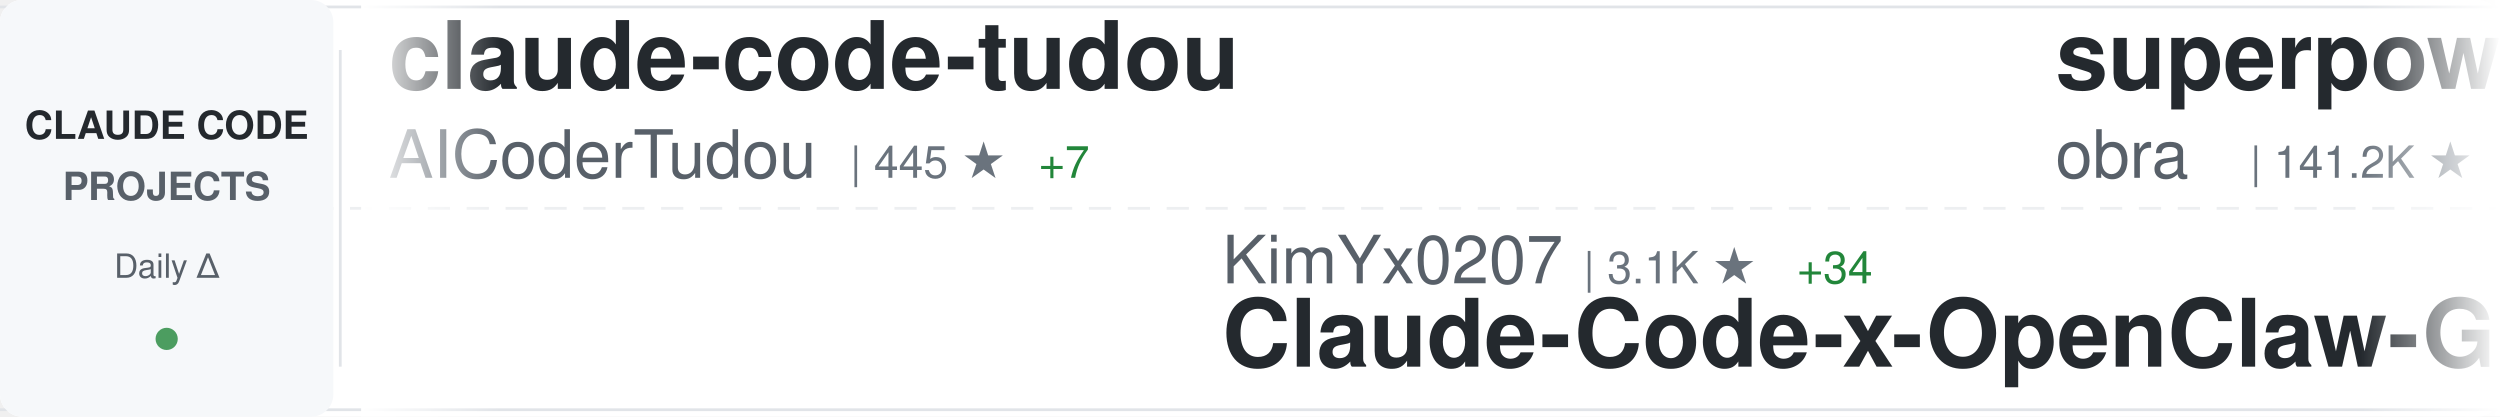
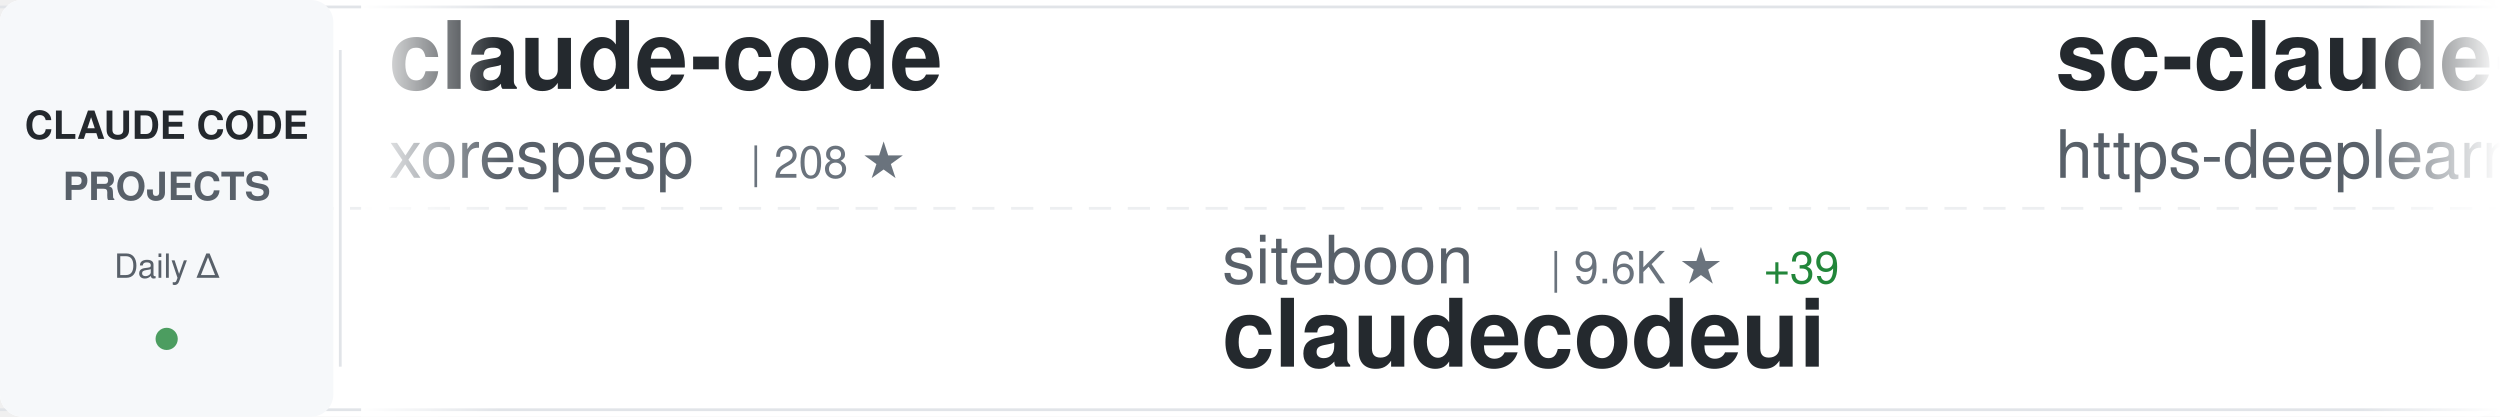
<svg xmlns="http://www.w3.org/2000/svg" width="900" height="150">
  <defs>
    <linearGradient id="awesomeLeftFade" x1="0%" y1="0%" x2="100%" y2="0%">
      <stop offset="0%" style="stop-color:#ffffff;stop-opacity:1" />
      <stop offset="100%" style="stop-color:#ffffff;stop-opacity:0" />
    </linearGradient>
    <linearGradient id="awesomeRightFade" x1="0%" y1="0%" x2="100%" y2="0%">
      <stop offset="0%" style="stop-color:#ffffff;stop-opacity:0" />
      <stop offset="100%" style="stop-color:#ffffff;stop-opacity:1" />
    </linearGradient>
  </defs>
  <rect width="900" height="150" fill="#ffffff" rx="8" />
  <rect x="0" y="2" width="900" height="1" fill="#e1e4e8" />
  <rect x="0" y="147" width="900" height="1" fill="#e1e4e8" />
  <line x1="0" y1="75" x2="900" y2="75" stroke="#e1e4e8" stroke-width="1" stroke-dasharray="8 6" opacity="0.6" />
  <rect x="0" y="0" width="120" height="150" fill="#f6f8fa" rx="8" />
  <text x="60" y="50" font-family="-apple-system, BlinkMacSystemFont, 'Segoe UI', Helvetica, Arial, sans-serif" font-size="14" font-weight="600" fill="#24292e" text-anchor="middle">CLAUDE CODE</text>
  <text x="60" y="72" font-family="-apple-system, BlinkMacSystemFont, 'Segoe UI', Helvetica, Arial, sans-serif" font-size="14" font-weight="600" fill="#586069" text-anchor="middle">PROJECTS</text>
  <text x="60" y="100" font-family="-apple-system, BlinkMacSystemFont, 'Segoe UI', Helvetica, Arial, sans-serif" font-size="12" font-weight="500" fill="#586069" text-anchor="middle">Daily Δ</text>
  <circle cx="60" cy="122" r="4" fill="#22863a" opacity="0.8" />
  <rect x="122" y="18" width="1" height="114" fill="#e1e4e8" />
  <clipPath id="awesomeTickerClip">
    <rect x="130" y="0" width="770" height="150" />
  </clipPath>
  <g clip-path="url(#awesomeTickerClip)">
    <g id="awesomeTickerItems">
      <animateTransform attributeName="transform" attributeType="XML" type="translate" from="0 0" to="-3000 0" dur="54s" repeatCount="indefinite" />
      <g transform="translate(0, 0)">
-         <text x="140" y="32" font-family="-apple-system, BlinkMacSystemFont, 'Segoe UI', Helvetica, Arial, sans-serif" font-size="34" font-weight="600" fill="#24292e">claude-code-tudou</text>
-         <text x="140" y="64" font-family="-apple-system, BlinkMacSystemFont, 'Segoe UI', Helvetica, Arial, sans-serif" font-size="24" font-weight="400" fill="#586069">AICoderTudou</text>
-         <text x="306" y="64" font-family="-apple-system, BlinkMacSystemFont, 'Segoe UI', Helvetica, Arial, sans-serif" font-size="16" font-weight="500" fill="#6a737d">| 445 ★</text>
-         <text x="374" y="64" font-family="-apple-system, BlinkMacSystemFont, 'Segoe UI', Helvetica, Arial, sans-serif" font-size="16" font-weight="500" fill="#22863a"> +7</text>
+         <text x="140" y="32" font-family="-apple-system, BlinkMacSystemFont, 'Segoe UI', Helvetica, Arial, sans-serif" font-size="34" font-weight="600" fill="#24292e">claude-code</text>
+         <text x="140" y="64" font-family="-apple-system, BlinkMacSystemFont, 'Segoe UI', Helvetica, Arial, sans-serif" font-size="24" font-weight="400" fill="#586069">xorespesp</text>
+         <text x="270" y="64" font-family="-apple-system, BlinkMacSystemFont, 'Segoe UI', Helvetica, Arial, sans-serif" font-size="16" font-weight="500" fill="#6a737d">| 208 ★</text>
      </g>
      <g transform="translate(300, 0)">
-         <text x="140" y="102" font-family="-apple-system, BlinkMacSystemFont, 'Segoe UI', Helvetica, Arial, sans-serif" font-size="24" font-weight="400" fill="#586069">KimYx0207</text>
-         <text x="270" y="102" font-family="-apple-system, BlinkMacSystemFont, 'Segoe UI', Helvetica, Arial, sans-serif" font-size="16" font-weight="500" fill="#6a737d">| 3.1K ★</text>
-         <text x="347" y="102" font-family="-apple-system, BlinkMacSystemFont, 'Segoe UI', Helvetica, Arial, sans-serif" font-size="16" font-weight="500" fill="#22863a"> +34</text>
-         <text x="140" y="132" font-family="-apple-system, BlinkMacSystemFont, 'Segoe UI', Helvetica, Arial, sans-serif" font-size="34" font-weight="600" fill="#24292e">Claude-Code-x-OpenClaw-G...</text>
+         <text x="140" y="102" font-family="-apple-system, BlinkMacSystemFont, 'Segoe UI', Helvetica, Arial, sans-serif" font-size="24" font-weight="400" fill="#586069">siteboon</text>
+         <text x="258" y="102" font-family="-apple-system, BlinkMacSystemFont, 'Segoe UI', Helvetica, Arial, sans-serif" font-size="16" font-weight="500" fill="#6a737d">| 9.6K ★</text>
+         <text x="335" y="102" font-family="-apple-system, BlinkMacSystemFont, 'Segoe UI', Helvetica, Arial, sans-serif" font-size="16" font-weight="500" fill="#22863a"> +39</text>
+         <text x="140" y="132" font-family="-apple-system, BlinkMacSystemFont, 'Segoe UI', Helvetica, Arial, sans-serif" font-size="34" font-weight="600" fill="#24292e">claudecodeui</text>
      </g>
      <g transform="translate(600, 0)">
-         <text x="140" y="32" font-family="-apple-system, BlinkMacSystemFont, 'Segoe UI', Helvetica, Arial, sans-serif" font-size="34" font-weight="600" fill="#24292e">superpowers</text>
-         <text x="140" y="64" font-family="-apple-system, BlinkMacSystemFont, 'Segoe UI', Helvetica, Arial, sans-serif" font-size="24" font-weight="400" fill="#586069">obra</text>
-         <text x="210" y="64" font-family="-apple-system, BlinkMacSystemFont, 'Segoe UI', Helvetica, Arial, sans-serif" font-size="16" font-weight="500" fill="#6a737d">| 141.2K ★</text>
-         <text x="305" y="64" font-family="-apple-system, BlinkMacSystemFont, 'Segoe UI', Helvetica, Arial, sans-serif" font-size="16" font-weight="500" fill="#22863a"> +2.2K</text>
+         <text x="140" y="32" font-family="-apple-system, BlinkMacSystemFont, 'Segoe UI', Helvetica, Arial, sans-serif" font-size="34" font-weight="600" fill="#24292e">sc-claude-code-files</text>
+         <text x="140" y="64" font-family="-apple-system, BlinkMacSystemFont, 'Segoe UI', Helvetica, Arial, sans-serif" font-size="24" font-weight="400" fill="#586069">https-deeplearning-ai</text>
+         <text x="414" y="64" font-family="-apple-system, BlinkMacSystemFont, 'Segoe UI', Helvetica, Arial, sans-serif" font-size="16" font-weight="500" fill="#6a737d">| 480 ★</text>
+         <text x="482" y="64" font-family="-apple-system, BlinkMacSystemFont, 'Segoe UI', Helvetica, Arial, sans-serif" font-size="16" font-weight="500" fill="#22863a"> +1</text>
      </g>
      <g transform="translate(900, 0)">
-         <text x="140" y="102" font-family="-apple-system, BlinkMacSystemFont, 'Segoe UI', Helvetica, Arial, sans-serif" font-size="24" font-weight="400" fill="#586069">wshobson</text>
-         <text x="258" y="102" font-family="-apple-system, BlinkMacSystemFont, 'Segoe UI', Helvetica, Arial, sans-serif" font-size="16" font-weight="500" fill="#6a737d">| 33.2K ★</text>
-         <text x="344" y="102" font-family="-apple-system, BlinkMacSystemFont, 'Segoe UI', Helvetica, Arial, sans-serif" font-size="16" font-weight="500" fill="#22863a"> +61</text>
-         <text x="140" y="132" font-family="-apple-system, BlinkMacSystemFont, 'Segoe UI', Helvetica, Arial, sans-serif" font-size="34" font-weight="600" fill="#24292e">agents</text>
+         <text x="140" y="102" font-family="-apple-system, BlinkMacSystemFont, 'Segoe UI', Helvetica, Arial, sans-serif" font-size="24" font-weight="400" fill="#586069">obra</text>
+         <text x="210" y="102" font-family="-apple-system, BlinkMacSystemFont, 'Segoe UI', Helvetica, Arial, sans-serif" font-size="16" font-weight="500" fill="#6a737d">| 141.6K ★</text>
+         <text x="305" y="102" font-family="-apple-system, BlinkMacSystemFont, 'Segoe UI', Helvetica, Arial, sans-serif" font-size="16" font-weight="500" fill="#22863a"> +2.2K</text>
+         <text x="140" y="132" font-family="-apple-system, BlinkMacSystemFont, 'Segoe UI', Helvetica, Arial, sans-serif" font-size="34" font-weight="600" fill="#24292e">superpowers</text>
      </g>
      <g transform="translate(1200, 0)">
-         <text x="140" y="32" font-family="-apple-system, BlinkMacSystemFont, 'Segoe UI', Helvetica, Arial, sans-serif" font-size="34" font-weight="600" fill="#24292e">Claude-code</text>
-         <text x="140" y="64" font-family="-apple-system, BlinkMacSystemFont, 'Segoe UI', Helvetica, Arial, sans-serif" font-size="24" font-weight="400" fill="#586069">zstmfhy</text>
-         <text x="246" y="64" font-family="-apple-system, BlinkMacSystemFont, 'Segoe UI', Helvetica, Arial, sans-serif" font-size="16" font-weight="500" fill="#6a737d">| 190 ★</text>
-         <text x="314" y="64" font-family="-apple-system, BlinkMacSystemFont, 'Segoe UI', Helvetica, Arial, sans-serif" font-size="16" font-weight="500" fill="#22863a"> +1</text>
+         <text x="140" y="32" font-family="-apple-system, BlinkMacSystemFont, 'Segoe UI', Helvetica, Arial, sans-serif" font-size="34" font-weight="600" fill="#24292e">claude-code-hub</text>
+         <text x="140" y="64" font-family="-apple-system, BlinkMacSystemFont, 'Segoe UI', Helvetica, Arial, sans-serif" font-size="24" font-weight="400" fill="#586069">ding113</text>
+         <text x="246" y="64" font-family="-apple-system, BlinkMacSystemFont, 'Segoe UI', Helvetica, Arial, sans-serif" font-size="16" font-weight="500" fill="#6a737d">| 2.3K ★</text>
+         <text x="323" y="64" font-family="-apple-system, BlinkMacSystemFont, 'Segoe UI', Helvetica, Arial, sans-serif" font-size="16" font-weight="500" fill="#22863a"> +15</text>
      </g>
      <g transform="translate(1500, 0)">
-         <text x="140" y="102" font-family="-apple-system, BlinkMacSystemFont, 'Segoe UI', Helvetica, Arial, sans-serif" font-size="24" font-weight="400" fill="#586069">tanbiralam</text>
-         <text x="282" y="102" font-family="-apple-system, BlinkMacSystemFont, 'Segoe UI', Helvetica, Arial, sans-serif" font-size="16" font-weight="500" fill="#6a737d">| 1.3K ★</text>
-         <text x="359" y="102" font-family="-apple-system, BlinkMacSystemFont, 'Segoe UI', Helvetica, Arial, sans-serif" font-size="16" font-weight="500" fill="#22863a"> +20</text>
+         <text x="140" y="102" font-family="-apple-system, BlinkMacSystemFont, 'Segoe UI', Helvetica, Arial, sans-serif" font-size="24" font-weight="400" fill="#586069">carlvellotti</text>
+         <text x="306" y="102" font-family="-apple-system, BlinkMacSystemFont, 'Segoe UI', Helvetica, Arial, sans-serif" font-size="16" font-weight="500" fill="#6a737d">| 1.8K ★</text>
+         <text x="383" y="102" font-family="-apple-system, BlinkMacSystemFont, 'Segoe UI', Helvetica, Arial, sans-serif" font-size="16" font-weight="500" fill="#22863a"> +14</text>
+         <text x="140" y="132" font-family="-apple-system, BlinkMacSystemFont, 'Segoe UI', Helvetica, Arial, sans-serif" font-size="34" font-weight="600" fill="#24292e">claude-code-pm-course</text>
+       </g>
+       <g transform="translate(1800, 0)">
+         <text x="140" y="32" font-family="-apple-system, BlinkMacSystemFont, 'Segoe UI', Helvetica, Arial, sans-serif" font-size="34" font-weight="600" fill="#24292e">happy</text>
+         <text x="140" y="64" font-family="-apple-system, BlinkMacSystemFont, 'Segoe UI', Helvetica, Arial, sans-serif" font-size="24" font-weight="400" fill="#586069">slopus</text>
+         <text x="234" y="64" font-family="-apple-system, BlinkMacSystemFont, 'Segoe UI', Helvetica, Arial, sans-serif" font-size="16" font-weight="500" fill="#6a737d">| 17.5K ★</text>
+         <text x="320" y="64" font-family="-apple-system, BlinkMacSystemFont, 'Segoe UI', Helvetica, Arial, sans-serif" font-size="16" font-weight="500" fill="#22863a"> +81</text>
+       </g>
+       <g transform="translate(2100, 0)">
+         <text x="140" y="102" font-family="-apple-system, BlinkMacSystemFont, 'Segoe UI', Helvetica, Arial, sans-serif" font-size="24" font-weight="400" fill="#586069">anthropics</text>
+         <text x="282" y="102" font-family="-apple-system, BlinkMacSystemFont, 'Segoe UI', Helvetica, Arial, sans-serif" font-size="16" font-weight="500" fill="#6a737d">| 113.2K ★</text>
+         <text x="377" y="102" font-family="-apple-system, BlinkMacSystemFont, 'Segoe UI', Helvetica, Arial, sans-serif" font-size="16" font-weight="500" fill="#22863a"> +873</text>
+         <text x="140" y="132" font-family="-apple-system, BlinkMacSystemFont, 'Segoe UI', Helvetica, Arial, sans-serif" font-size="34" font-weight="600" fill="#24292e">skills</text>
+       </g>
+       <g transform="translate(2400, 0)">
+         <text x="140" y="32" font-family="-apple-system, BlinkMacSystemFont, 'Segoe UI', Helvetica, Arial, sans-serif" font-size="34" font-weight="600" fill="#24292e">claude-code-prompts</text>
+         <text x="140" y="64" font-family="-apple-system, BlinkMacSystemFont, 'Segoe UI', Helvetica, Arial, sans-serif" font-size="24" font-weight="400" fill="#586069">repowise-dev</text>
+         <text x="306" y="64" font-family="-apple-system, BlinkMacSystemFont, 'Segoe UI', Helvetica, Arial, sans-serif" font-size="16" font-weight="500" fill="#6a737d">| 876 ★</text>
+         <text x="374" y="64" font-family="-apple-system, BlinkMacSystemFont, 'Segoe UI', Helvetica, Arial, sans-serif" font-size="16" font-weight="500" fill="#22863a"> +25</text>
+       </g>
+       <g transform="translate(2700, 0)">
+         <text x="140" y="102" font-family="-apple-system, BlinkMacSystemFont, 'Segoe UI', Helvetica, Arial, sans-serif" font-size="24" font-weight="400" fill="#586069">RishabhK103</text>
+         <text x="294" y="102" font-family="-apple-system, BlinkMacSystemFont, 'Segoe UI', Helvetica, Arial, sans-serif" font-size="16" font-weight="500" fill="#6a737d">| 52 ★</text>
+         <text x="353" y="102" font-family="-apple-system, BlinkMacSystemFont, 'Segoe UI', Helvetica, Arial, sans-serif" font-size="16" font-weight="500" fill="#22863a"> +1</text>
        <text x="140" y="132" font-family="-apple-system, BlinkMacSystemFont, 'Segoe UI', Helvetica, Arial, sans-serif" font-size="34" font-weight="600" fill="#24292e">claude-code</text>
      </g>
-       <g transform="translate(1800, 0)">
-         <text x="140" y="32" font-family="-apple-system, BlinkMacSystemFont, 'Segoe UI', Helvetica, Arial, sans-serif" font-size="34" font-weight="600" fill="#24292e">claude-code-action</text>
-         <text x="140" y="64" font-family="-apple-system, BlinkMacSystemFont, 'Segoe UI', Helvetica, Arial, sans-serif" font-size="24" font-weight="400" fill="#586069">anthropics</text>
-         <text x="282" y="64" font-family="-apple-system, BlinkMacSystemFont, 'Segoe UI', Helvetica, Arial, sans-serif" font-size="16" font-weight="500" fill="#6a737d">| 7.0K ★</text>
-         <text x="359" y="64" font-family="-apple-system, BlinkMacSystemFont, 'Segoe UI', Helvetica, Arial, sans-serif" font-size="16" font-weight="500" fill="#22863a"> +24</text>
-       </g>
-       <g transform="translate(2100, 0)">
-         <text x="140" y="102" font-family="-apple-system, BlinkMacSystemFont, 'Segoe UI', Helvetica, Arial, sans-serif" font-size="24" font-weight="400" fill="#586069">VoltAgent</text>
-         <text x="270" y="102" font-family="-apple-system, BlinkMacSystemFont, 'Segoe UI', Helvetica, Arial, sans-serif" font-size="16" font-weight="500" fill="#6a737d">| 16.7K ★</text>
-         <text x="356" y="102" font-family="-apple-system, BlinkMacSystemFont, 'Segoe UI', Helvetica, Arial, sans-serif" font-size="16" font-weight="500" fill="#22863a"> +118</text>
-         <text x="140" y="132" font-family="-apple-system, BlinkMacSystemFont, 'Segoe UI', Helvetica, Arial, sans-serif" font-size="34" font-weight="600" fill="#24292e">awesome-claude-code-suba...</text>
-       </g>
-       <g transform="translate(2400, 0)">
-         <text x="140" y="32" font-family="-apple-system, BlinkMacSystemFont, 'Segoe UI', Helvetica, Arial, sans-serif" font-size="34" font-weight="600" fill="#24292e">claude-code-source</text>
-         <text x="140" y="64" font-family="-apple-system, BlinkMacSystemFont, 'Segoe UI', Helvetica, Arial, sans-serif" font-size="24" font-weight="400" fill="#586069">AprilNEA</text>
-         <text x="258" y="64" font-family="-apple-system, BlinkMacSystemFont, 'Segoe UI', Helvetica, Arial, sans-serif" font-size="16" font-weight="500" fill="#6a737d">| 369 ★</text>
-         <text x="326" y="64" font-family="-apple-system, BlinkMacSystemFont, 'Segoe UI', Helvetica, Arial, sans-serif" font-size="16" font-weight="500" fill="#22863a"> +4</text>
-       </g>
-       <g transform="translate(2700, 0)">
-         <text x="140" y="102" font-family="-apple-system, BlinkMacSystemFont, 'Segoe UI', Helvetica, Arial, sans-serif" font-size="24" font-weight="400" fill="#586069">centminmod</text>
-         <text x="282" y="102" font-family="-apple-system, BlinkMacSystemFont, 'Segoe UI', Helvetica, Arial, sans-serif" font-size="16" font-weight="500" fill="#6a737d">| 2.2K ★</text>
-         <text x="359" y="102" font-family="-apple-system, BlinkMacSystemFont, 'Segoe UI', Helvetica, Arial, sans-serif" font-size="16" font-weight="500" fill="#22863a"> +4</text>
-         <text x="140" y="132" font-family="-apple-system, BlinkMacSystemFont, 'Segoe UI', Helvetica, Arial, sans-serif" font-size="34" font-weight="600" fill="#24292e">my-claude-code-setup</text>
-       </g>
      <g transform="translate(3000, 0)">
-         <text x="140" y="32" font-family="-apple-system, BlinkMacSystemFont, 'Segoe UI', Helvetica, Arial, sans-serif" font-size="34" font-weight="600" fill="#24292e">claude-code-tudou</text>
-         <text x="140" y="64" font-family="-apple-system, BlinkMacSystemFont, 'Segoe UI', Helvetica, Arial, sans-serif" font-size="24" font-weight="400" fill="#586069">AICoderTudou</text>
-         <text x="306" y="64" font-family="-apple-system, BlinkMacSystemFont, 'Segoe UI', Helvetica, Arial, sans-serif" font-size="16" font-weight="500" fill="#6a737d">| 445 ★</text>
-         <text x="374" y="64" font-family="-apple-system, BlinkMacSystemFont, 'Segoe UI', Helvetica, Arial, sans-serif" font-size="16" font-weight="500" fill="#22863a"> +7</text>
+         <text x="140" y="32" font-family="-apple-system, BlinkMacSystemFont, 'Segoe UI', Helvetica, Arial, sans-serif" font-size="34" font-weight="600" fill="#24292e">claude-code</text>
+         <text x="140" y="64" font-family="-apple-system, BlinkMacSystemFont, 'Segoe UI', Helvetica, Arial, sans-serif" font-size="24" font-weight="400" fill="#586069">xorespesp</text>
+         <text x="270" y="64" font-family="-apple-system, BlinkMacSystemFont, 'Segoe UI', Helvetica, Arial, sans-serif" font-size="16" font-weight="500" fill="#6a737d">| 208 ★</text>
      </g>
      <g transform="translate(3300, 0)">
-         <text x="140" y="102" font-family="-apple-system, BlinkMacSystemFont, 'Segoe UI', Helvetica, Arial, sans-serif" font-size="24" font-weight="400" fill="#586069">KimYx0207</text>
-         <text x="270" y="102" font-family="-apple-system, BlinkMacSystemFont, 'Segoe UI', Helvetica, Arial, sans-serif" font-size="16" font-weight="500" fill="#6a737d">| 3.1K ★</text>
-         <text x="347" y="102" font-family="-apple-system, BlinkMacSystemFont, 'Segoe UI', Helvetica, Arial, sans-serif" font-size="16" font-weight="500" fill="#22863a"> +34</text>
-         <text x="140" y="132" font-family="-apple-system, BlinkMacSystemFont, 'Segoe UI', Helvetica, Arial, sans-serif" font-size="34" font-weight="600" fill="#24292e">Claude-Code-x-OpenClaw-G...</text>
+         <text x="140" y="102" font-family="-apple-system, BlinkMacSystemFont, 'Segoe UI', Helvetica, Arial, sans-serif" font-size="24" font-weight="400" fill="#586069">siteboon</text>
+         <text x="258" y="102" font-family="-apple-system, BlinkMacSystemFont, 'Segoe UI', Helvetica, Arial, sans-serif" font-size="16" font-weight="500" fill="#6a737d">| 9.6K ★</text>
+         <text x="335" y="102" font-family="-apple-system, BlinkMacSystemFont, 'Segoe UI', Helvetica, Arial, sans-serif" font-size="16" font-weight="500" fill="#22863a"> +39</text>
+         <text x="140" y="132" font-family="-apple-system, BlinkMacSystemFont, 'Segoe UI', Helvetica, Arial, sans-serif" font-size="34" font-weight="600" fill="#24292e">claudecodeui</text>
      </g>
      <g transform="translate(3600, 0)">
-         <text x="140" y="32" font-family="-apple-system, BlinkMacSystemFont, 'Segoe UI', Helvetica, Arial, sans-serif" font-size="34" font-weight="600" fill="#24292e">superpowers</text>
-         <text x="140" y="64" font-family="-apple-system, BlinkMacSystemFont, 'Segoe UI', Helvetica, Arial, sans-serif" font-size="24" font-weight="400" fill="#586069">obra</text>
-         <text x="210" y="64" font-family="-apple-system, BlinkMacSystemFont, 'Segoe UI', Helvetica, Arial, sans-serif" font-size="16" font-weight="500" fill="#6a737d">| 141.2K ★</text>
-         <text x="305" y="64" font-family="-apple-system, BlinkMacSystemFont, 'Segoe UI', Helvetica, Arial, sans-serif" font-size="16" font-weight="500" fill="#22863a"> +2.2K</text>
+         <text x="140" y="32" font-family="-apple-system, BlinkMacSystemFont, 'Segoe UI', Helvetica, Arial, sans-serif" font-size="34" font-weight="600" fill="#24292e">sc-claude-code-files</text>
+         <text x="140" y="64" font-family="-apple-system, BlinkMacSystemFont, 'Segoe UI', Helvetica, Arial, sans-serif" font-size="24" font-weight="400" fill="#586069">https-deeplearning-ai</text>
+         <text x="414" y="64" font-family="-apple-system, BlinkMacSystemFont, 'Segoe UI', Helvetica, Arial, sans-serif" font-size="16" font-weight="500" fill="#6a737d">| 480 ★</text>
+         <text x="482" y="64" font-family="-apple-system, BlinkMacSystemFont, 'Segoe UI', Helvetica, Arial, sans-serif" font-size="16" font-weight="500" fill="#22863a"> +1</text>
      </g>
      <g transform="translate(3900, 0)">
-         <text x="140" y="102" font-family="-apple-system, BlinkMacSystemFont, 'Segoe UI', Helvetica, Arial, sans-serif" font-size="24" font-weight="400" fill="#586069">wshobson</text>
-         <text x="258" y="102" font-family="-apple-system, BlinkMacSystemFont, 'Segoe UI', Helvetica, Arial, sans-serif" font-size="16" font-weight="500" fill="#6a737d">| 33.2K ★</text>
-         <text x="344" y="102" font-family="-apple-system, BlinkMacSystemFont, 'Segoe UI', Helvetica, Arial, sans-serif" font-size="16" font-weight="500" fill="#22863a"> +61</text>
-         <text x="140" y="132" font-family="-apple-system, BlinkMacSystemFont, 'Segoe UI', Helvetica, Arial, sans-serif" font-size="34" font-weight="600" fill="#24292e">agents</text>
+         <text x="140" y="102" font-family="-apple-system, BlinkMacSystemFont, 'Segoe UI', Helvetica, Arial, sans-serif" font-size="24" font-weight="400" fill="#586069">obra</text>
+         <text x="210" y="102" font-family="-apple-system, BlinkMacSystemFont, 'Segoe UI', Helvetica, Arial, sans-serif" font-size="16" font-weight="500" fill="#6a737d">| 141.6K ★</text>
+         <text x="305" y="102" font-family="-apple-system, BlinkMacSystemFont, 'Segoe UI', Helvetica, Arial, sans-serif" font-size="16" font-weight="500" fill="#22863a"> +2.2K</text>
+         <text x="140" y="132" font-family="-apple-system, BlinkMacSystemFont, 'Segoe UI', Helvetica, Arial, sans-serif" font-size="34" font-weight="600" fill="#24292e">superpowers</text>
      </g>
    </g>
  </g>
  <rect x="130" y="0" width="50" height="150" fill="url(#awesomeLeftFade)" />
  <rect x="850" y="0" width="50" height="150" fill="url(#awesomeRightFade)" />
</svg>
